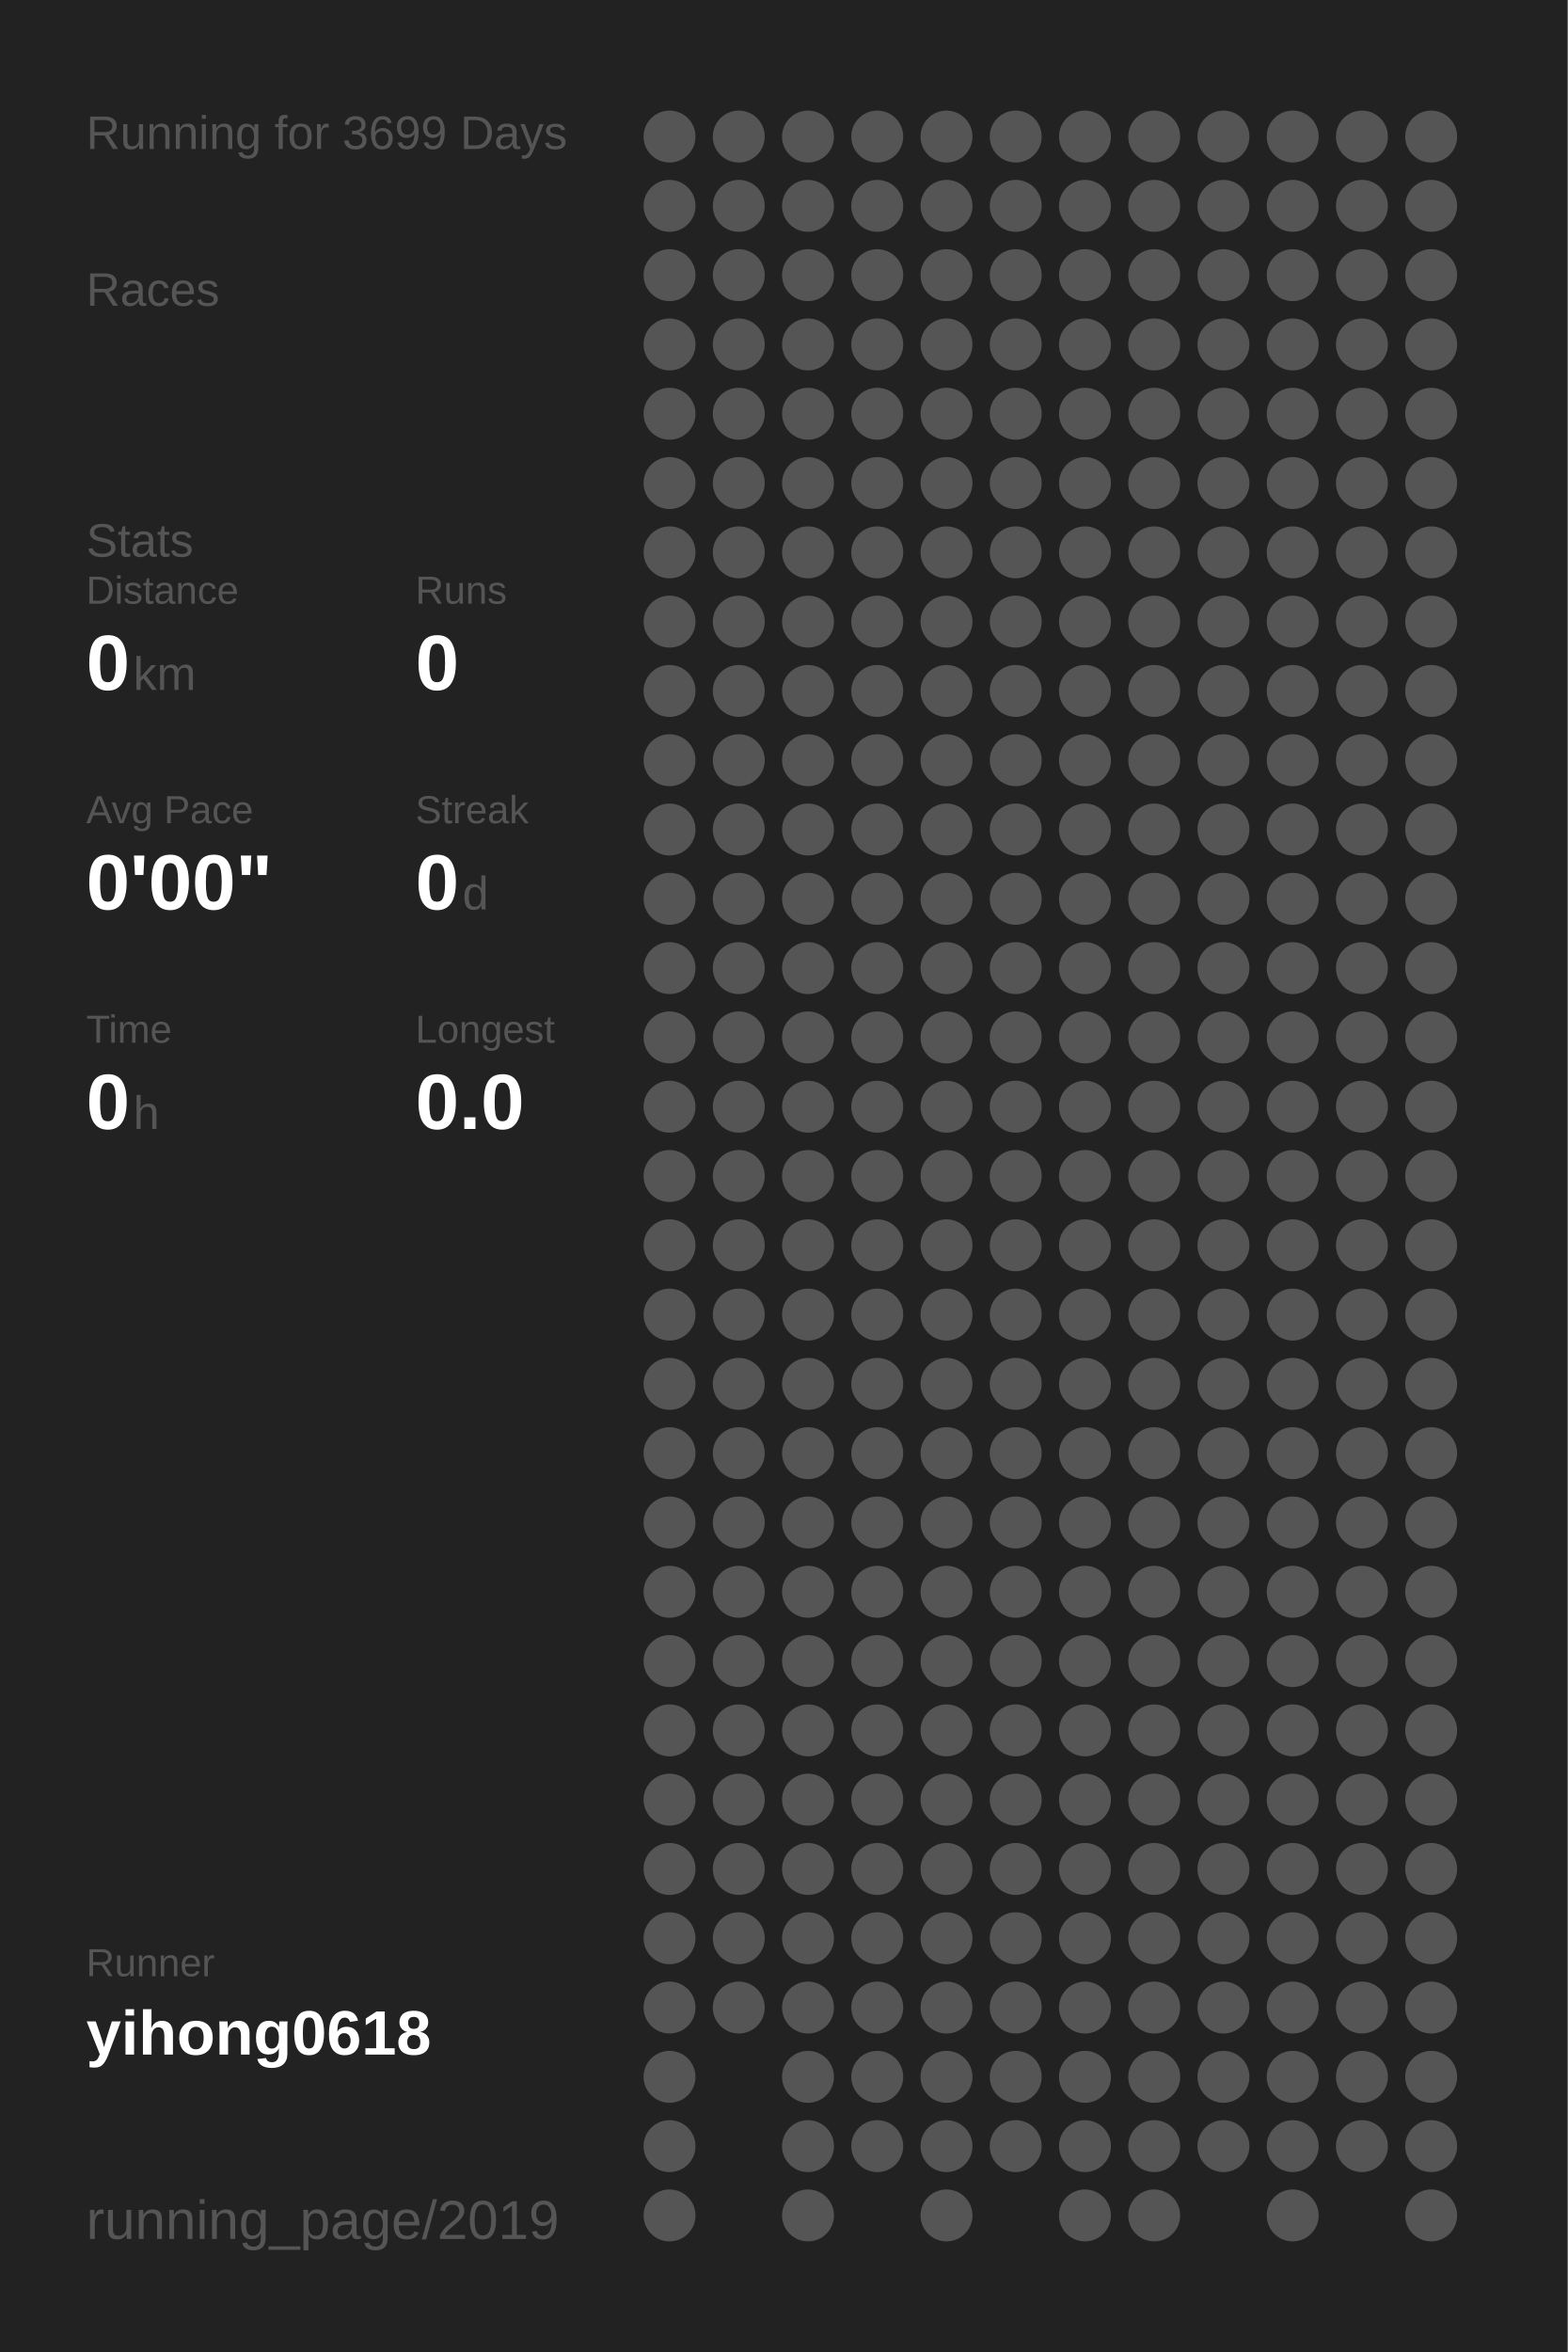
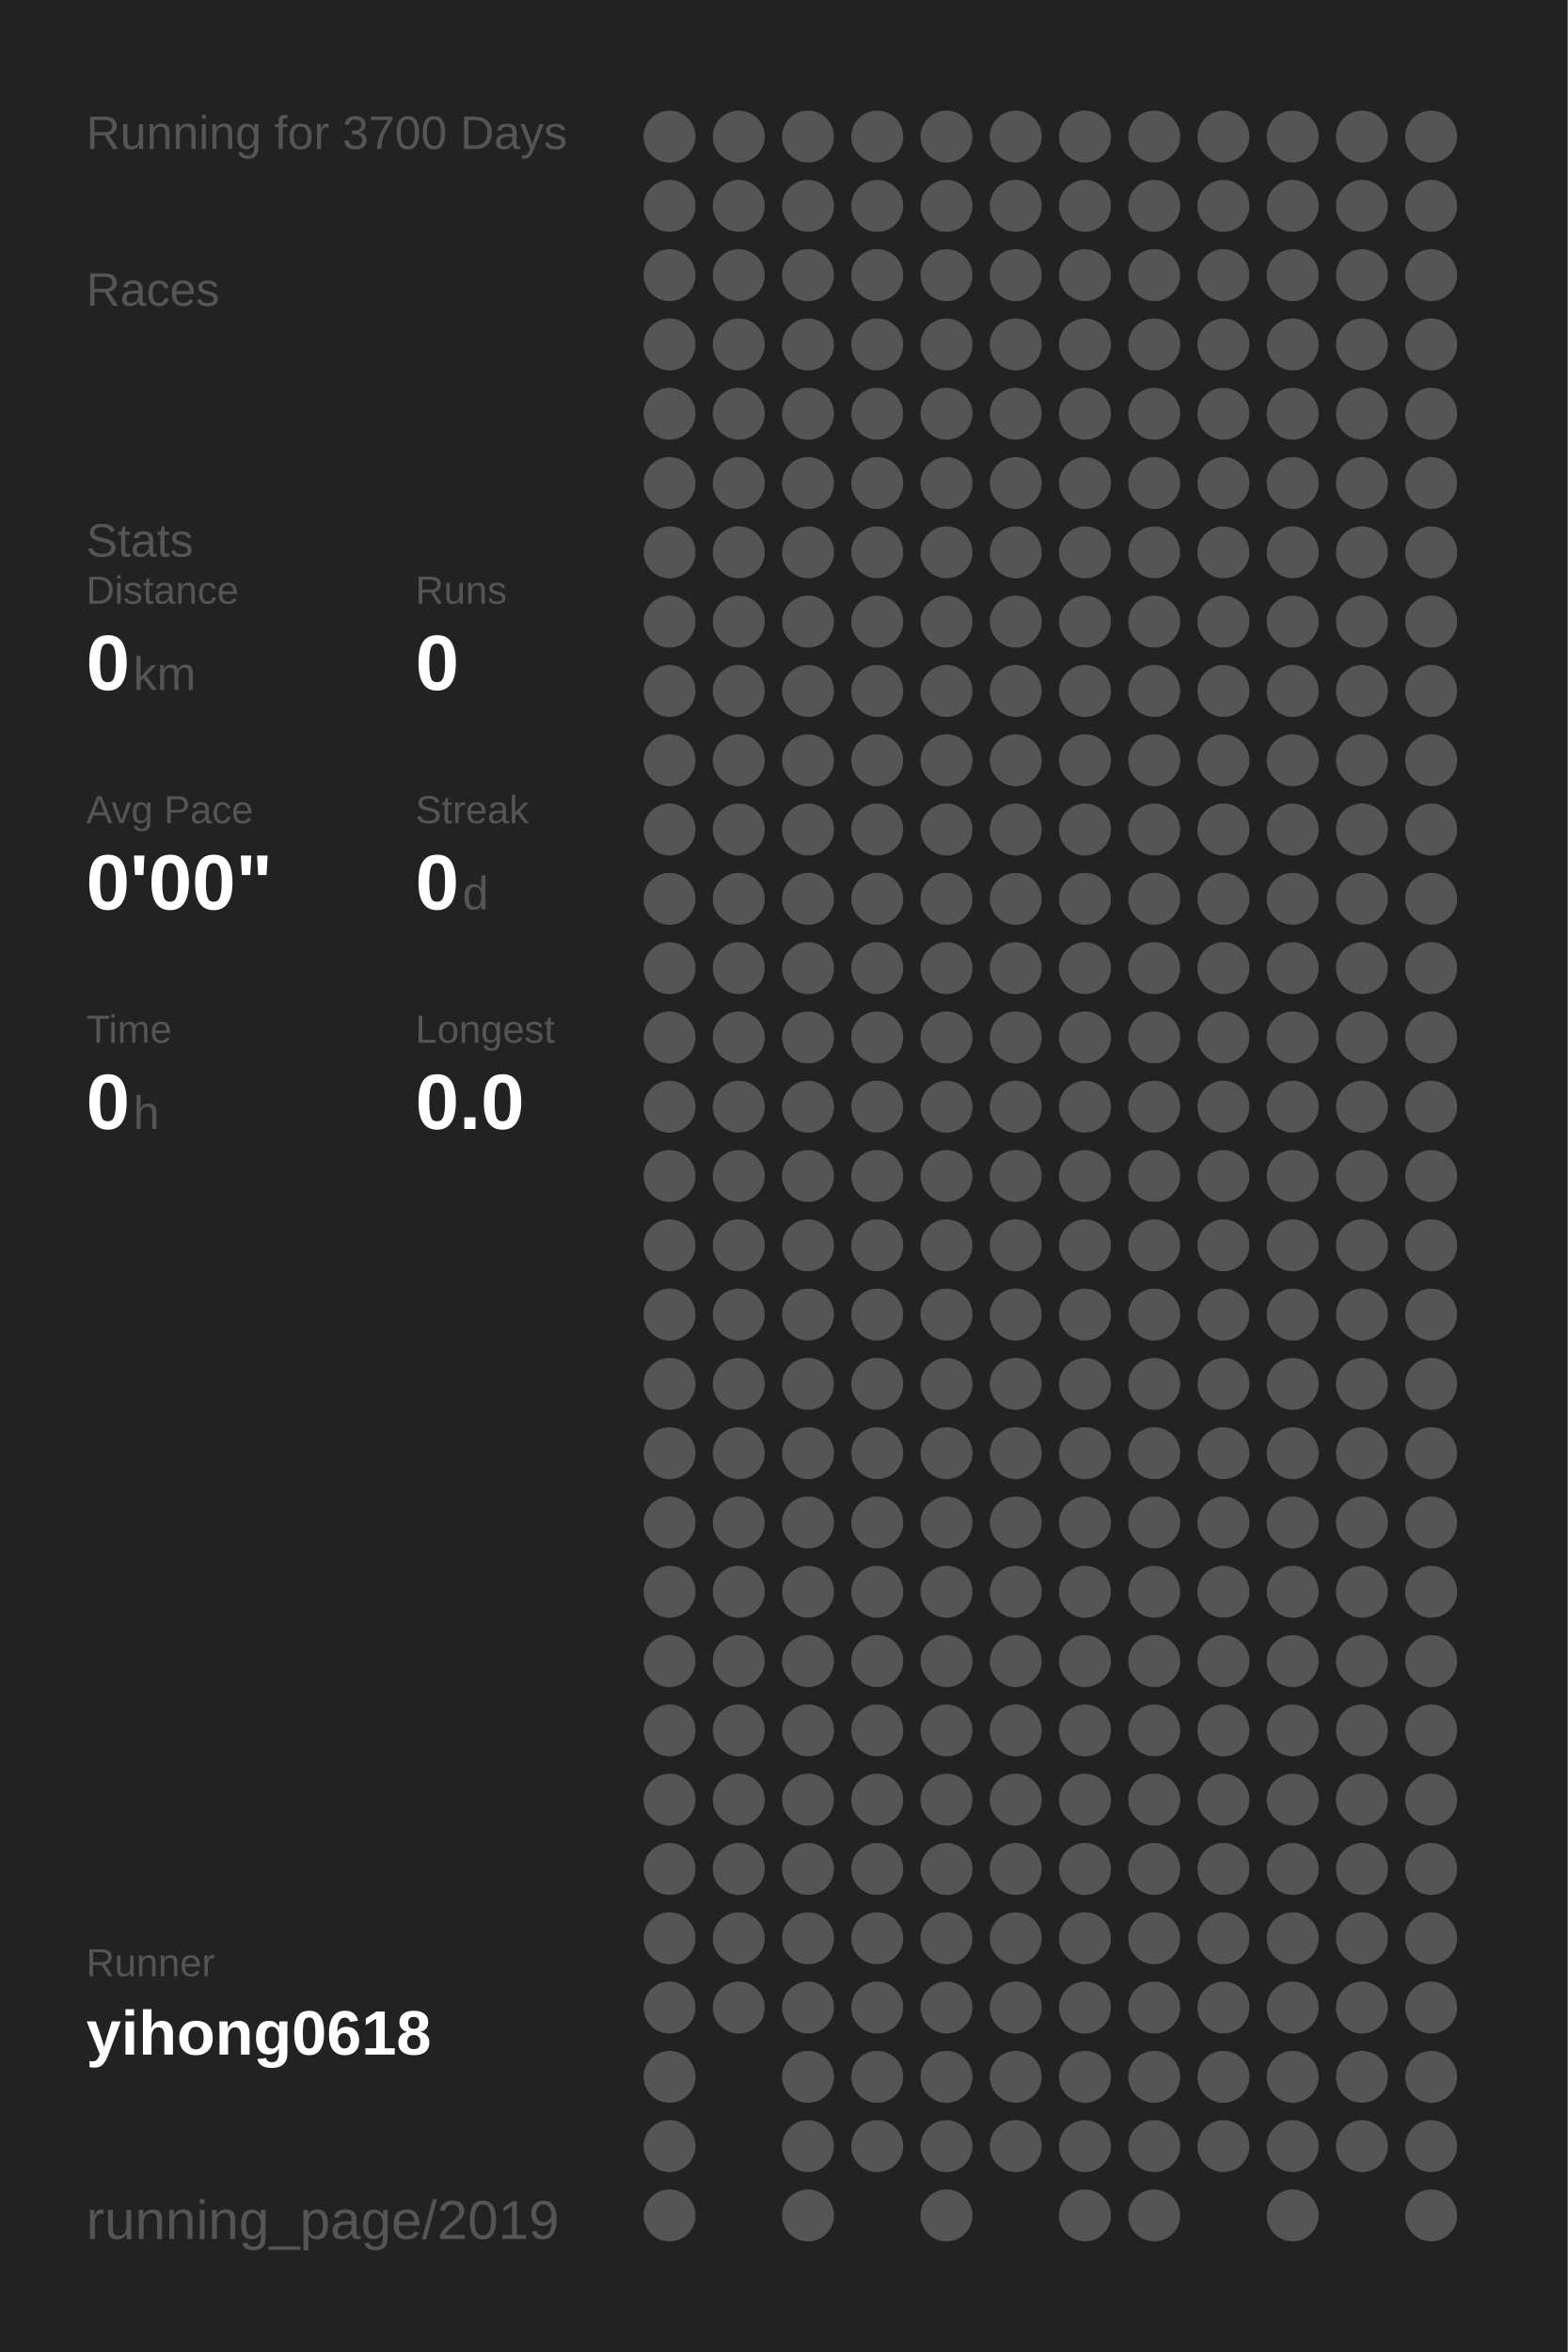
<svg xmlns="http://www.w3.org/2000/svg" baseProfile="full" height="300mm" version="1.1" viewBox="0,0,200,300" width="200mm">
  <defs />
  <rect fill="#222222" height="300" width="200" x="0" y="0" />
-   <text fill="#555555" style="font-size:6px; font-family:Arial;" x="11" y="19">Running for 3699 Days</text>
+   <text fill="#555555" style="font-size:6px; font-family:Arial;" x="11" y="19">Running for 3700 Days</text>
  <text fill="#555555" style="font-size:6px; font-family:Arial;" x="11" y="39">Races</text>
  <text fill="#555555" style="font-size:6px; font-family:Arial;" x="11" y="71">Stats</text>
  <text fill="#555555" style="font-size:5px; font-family:Arial;" x="11" y="77">Distance</text>
  <text fill="#FFFFFF" style="font-size:10px; font-family:Arial; font-weight:bold;" x="11" y="88">0</text>
  <text fill="#555555" style="font-size:6px; font-family:Arial;" x="17" y="88">km</text>
  <text fill="#555555" style="font-size:5px; font-family:Arial;" x="53" y="77">Runs</text>
  <text fill="#FFFFFF" style="font-size:10px; font-family:Arial; font-weight:bold;" x="53" y="88">0</text>
  <text fill="#555555" style="font-size:5px; font-family:Arial;" x="11" y="105">Avg Pace</text>
  <text fill="#FFFFFF" style="font-size:10px; font-family:Arial; font-weight:bold;" x="11" y="116">0'00"</text>
  <text fill="#555555" style="font-size:5px; font-family:Arial;" x="53" y="105">Streak</text>
  <text fill="#FFFFFF" style="font-size:10px; font-family:Arial; font-weight:bold;" x="53" y="116">0</text>
  <text fill="#555555" style="font-size:6px; font-family:Arial;" x="59" y="116">d</text>
  <text fill="#555555" style="font-size:5px; font-family:Arial;" x="11" y="133">Time</text>
  <text fill="#FFFFFF" style="font-size:10px; font-family:Arial; font-weight:bold;" x="11" y="144">0</text>
  <text fill="#555555" style="font-size:6px; font-family:Arial;" x="17" y="144">h</text>
  <text fill="#555555" style="font-size:5px; font-family:Arial;" x="53" y="133">Longest</text>
  <text fill="#FFFFFF" style="font-size:10px; font-family:Arial; font-weight:bold;" x="53" y="144">0.0</text>
  <text fill="#555555" style="font-size:5px; font-family:Arial;" x="11" y="252.065">Runner</text>
  <text fill="#FFFFFF" style="font-size:8px; font-family:Arial; font-weight:bold;" x="11" y="262.065">yihong0618</text>
  <text fill="#555555" style="font-size:7px; font-family:Arial;" x="11" y="285.581">running_page/2019</text>
  <circle cx="85.417" cy="17.419" fill="#555555" r="3.312" />
  <circle cx="85.417" cy="26.258" fill="#555555" r="3.312" />
  <circle cx="85.417" cy="35.097" fill="#555555" r="3.312" />
  <circle cx="85.417" cy="43.935" fill="#555555" r="3.312" />
  <circle cx="85.417" cy="52.774" fill="#555555" r="3.312" />
  <circle cx="85.417" cy="61.613" fill="#555555" r="3.312" />
  <circle cx="85.417" cy="70.452" fill="#555555" r="3.312" />
  <circle cx="85.417" cy="79.29" fill="#555555" r="3.312" />
  <circle cx="85.417" cy="88.129" fill="#555555" r="3.312" />
  <circle cx="85.417" cy="96.968" fill="#555555" r="3.312" />
  <circle cx="85.417" cy="105.806" fill="#555555" r="3.312" />
  <circle cx="85.417" cy="114.645" fill="#555555" r="3.312" />
  <circle cx="85.417" cy="123.484" fill="#555555" r="3.312" />
  <circle cx="85.417" cy="132.323" fill="#555555" r="3.312" />
  <circle cx="85.417" cy="141.161" fill="#555555" r="3.312" />
  <circle cx="85.417" cy="150" fill="#555555" r="3.312" />
  <circle cx="85.417" cy="158.839" fill="#555555" r="3.312" />
  <circle cx="85.417" cy="167.677" fill="#555555" r="3.312" />
  <circle cx="85.417" cy="176.516" fill="#555555" r="3.312" />
  <circle cx="85.417" cy="185.355" fill="#555555" r="3.312" />
  <circle cx="85.417" cy="194.194" fill="#555555" r="3.312" />
  <circle cx="85.417" cy="203.032" fill="#555555" r="3.312" />
  <circle cx="85.417" cy="211.871" fill="#555555" r="3.312" />
  <circle cx="85.417" cy="220.71" fill="#555555" r="3.312" />
  <circle cx="85.417" cy="229.548" fill="#555555" r="3.312" />
  <circle cx="85.417" cy="238.387" fill="#555555" r="3.312" />
  <circle cx="85.417" cy="247.226" fill="#555555" r="3.312" />
  <circle cx="85.417" cy="256.065" fill="#555555" r="3.312" />
  <circle cx="85.417" cy="264.903" fill="#555555" r="3.312" />
  <circle cx="85.417" cy="273.742" fill="#555555" r="3.312" />
  <circle cx="85.417" cy="282.581" fill="#555555" r="3.312" />
  <circle cx="94.25" cy="17.419" fill="#555555" r="3.312" />
  <circle cx="94.25" cy="26.258" fill="#555555" r="3.312" />
  <circle cx="94.25" cy="35.097" fill="#555555" r="3.312" />
  <circle cx="94.25" cy="43.935" fill="#555555" r="3.312" />
  <circle cx="94.25" cy="52.774" fill="#555555" r="3.312" />
  <circle cx="94.25" cy="61.613" fill="#555555" r="3.312" />
  <circle cx="94.25" cy="70.452" fill="#555555" r="3.312" />
  <circle cx="94.25" cy="79.29" fill="#555555" r="3.312" />
  <circle cx="94.25" cy="88.129" fill="#555555" r="3.312" />
  <circle cx="94.25" cy="96.968" fill="#555555" r="3.312" />
  <circle cx="94.25" cy="105.806" fill="#555555" r="3.312" />
  <circle cx="94.25" cy="114.645" fill="#555555" r="3.312" />
  <circle cx="94.25" cy="123.484" fill="#555555" r="3.312" />
  <circle cx="94.25" cy="132.323" fill="#555555" r="3.312" />
  <circle cx="94.25" cy="141.161" fill="#555555" r="3.312" />
  <circle cx="94.25" cy="150" fill="#555555" r="3.312" />
  <circle cx="94.25" cy="158.839" fill="#555555" r="3.312" />
  <circle cx="94.25" cy="167.677" fill="#555555" r="3.312" />
  <circle cx="94.25" cy="176.516" fill="#555555" r="3.312" />
  <circle cx="94.25" cy="185.355" fill="#555555" r="3.312" />
  <circle cx="94.25" cy="194.194" fill="#555555" r="3.312" />
  <circle cx="94.25" cy="203.032" fill="#555555" r="3.312" />
  <circle cx="94.25" cy="211.871" fill="#555555" r="3.312" />
  <circle cx="94.25" cy="220.71" fill="#555555" r="3.312" />
  <circle cx="94.25" cy="229.548" fill="#555555" r="3.312" />
  <circle cx="94.25" cy="238.387" fill="#555555" r="3.312" />
  <circle cx="94.25" cy="247.226" fill="#555555" r="3.312" />
  <circle cx="94.25" cy="256.065" fill="#555555" r="3.312" />
  <circle cx="103.083" cy="17.419" fill="#555555" r="3.312" />
  <circle cx="103.083" cy="26.258" fill="#555555" r="3.312" />
  <circle cx="103.083" cy="35.097" fill="#555555" r="3.312" />
  <circle cx="103.083" cy="43.935" fill="#555555" r="3.312" />
  <circle cx="103.083" cy="52.774" fill="#555555" r="3.312" />
  <circle cx="103.083" cy="61.613" fill="#555555" r="3.312" />
  <circle cx="103.083" cy="70.452" fill="#555555" r="3.312" />
  <circle cx="103.083" cy="79.29" fill="#555555" r="3.312" />
  <circle cx="103.083" cy="88.129" fill="#555555" r="3.312" />
  <circle cx="103.083" cy="96.968" fill="#555555" r="3.312" />
  <circle cx="103.083" cy="105.806" fill="#555555" r="3.312" />
  <circle cx="103.083" cy="114.645" fill="#555555" r="3.312" />
  <circle cx="103.083" cy="123.484" fill="#555555" r="3.312" />
  <circle cx="103.083" cy="132.323" fill="#555555" r="3.312" />
  <circle cx="103.083" cy="141.161" fill="#555555" r="3.312" />
  <circle cx="103.083" cy="150" fill="#555555" r="3.312" />
  <circle cx="103.083" cy="158.839" fill="#555555" r="3.312" />
  <circle cx="103.083" cy="167.677" fill="#555555" r="3.312" />
  <circle cx="103.083" cy="176.516" fill="#555555" r="3.312" />
  <circle cx="103.083" cy="185.355" fill="#555555" r="3.312" />
  <circle cx="103.083" cy="194.194" fill="#555555" r="3.312" />
  <circle cx="103.083" cy="203.032" fill="#555555" r="3.312" />
  <circle cx="103.083" cy="211.871" fill="#555555" r="3.312" />
  <circle cx="103.083" cy="220.71" fill="#555555" r="3.312" />
  <circle cx="103.083" cy="229.548" fill="#555555" r="3.312" />
  <circle cx="103.083" cy="238.387" fill="#555555" r="3.312" />
  <circle cx="103.083" cy="247.226" fill="#555555" r="3.312" />
  <circle cx="103.083" cy="256.065" fill="#555555" r="3.312" />
  <circle cx="103.083" cy="264.903" fill="#555555" r="3.312" />
  <circle cx="103.083" cy="273.742" fill="#555555" r="3.312" />
  <circle cx="103.083" cy="282.581" fill="#555555" r="3.312" />
  <circle cx="111.917" cy="17.419" fill="#555555" r="3.312" />
  <circle cx="111.917" cy="26.258" fill="#555555" r="3.312" />
  <circle cx="111.917" cy="35.097" fill="#555555" r="3.312" />
  <circle cx="111.917" cy="43.935" fill="#555555" r="3.312" />
  <circle cx="111.917" cy="52.774" fill="#555555" r="3.312" />
  <circle cx="111.917" cy="61.613" fill="#555555" r="3.312" />
  <circle cx="111.917" cy="70.452" fill="#555555" r="3.312" />
  <circle cx="111.917" cy="79.29" fill="#555555" r="3.312" />
  <circle cx="111.917" cy="88.129" fill="#555555" r="3.312" />
  <circle cx="111.917" cy="96.968" fill="#555555" r="3.312" />
  <circle cx="111.917" cy="105.806" fill="#555555" r="3.312" />
  <circle cx="111.917" cy="114.645" fill="#555555" r="3.312" />
  <circle cx="111.917" cy="123.484" fill="#555555" r="3.312" />
  <circle cx="111.917" cy="132.323" fill="#555555" r="3.312" />
  <circle cx="111.917" cy="141.161" fill="#555555" r="3.312" />
  <circle cx="111.917" cy="150" fill="#555555" r="3.312" />
  <circle cx="111.917" cy="158.839" fill="#555555" r="3.312" />
  <circle cx="111.917" cy="167.677" fill="#555555" r="3.312" />
  <circle cx="111.917" cy="176.516" fill="#555555" r="3.312" />
  <circle cx="111.917" cy="185.355" fill="#555555" r="3.312" />
  <circle cx="111.917" cy="194.194" fill="#555555" r="3.312" />
  <circle cx="111.917" cy="203.032" fill="#555555" r="3.312" />
  <circle cx="111.917" cy="211.871" fill="#555555" r="3.312" />
  <circle cx="111.917" cy="220.71" fill="#555555" r="3.312" />
  <circle cx="111.917" cy="229.548" fill="#555555" r="3.312" />
  <circle cx="111.917" cy="238.387" fill="#555555" r="3.312" />
  <circle cx="111.917" cy="247.226" fill="#555555" r="3.312" />
  <circle cx="111.917" cy="256.065" fill="#555555" r="3.312" />
  <circle cx="111.917" cy="264.903" fill="#555555" r="3.312" />
  <circle cx="111.917" cy="273.742" fill="#555555" r="3.312" />
  <circle cx="120.75" cy="17.419" fill="#555555" r="3.312" />
  <circle cx="120.75" cy="26.258" fill="#555555" r="3.312" />
  <circle cx="120.75" cy="35.097" fill="#555555" r="3.312" />
  <circle cx="120.75" cy="43.935" fill="#555555" r="3.312" />
  <circle cx="120.75" cy="52.774" fill="#555555" r="3.312" />
  <circle cx="120.75" cy="61.613" fill="#555555" r="3.312" />
  <circle cx="120.75" cy="70.452" fill="#555555" r="3.312" />
  <circle cx="120.75" cy="79.29" fill="#555555" r="3.312" />
  <circle cx="120.75" cy="88.129" fill="#555555" r="3.312" />
  <circle cx="120.75" cy="96.968" fill="#555555" r="3.312" />
  <circle cx="120.75" cy="105.806" fill="#555555" r="3.312" />
  <circle cx="120.75" cy="114.645" fill="#555555" r="3.312" />
  <circle cx="120.75" cy="123.484" fill="#555555" r="3.312" />
  <circle cx="120.75" cy="132.323" fill="#555555" r="3.312" />
  <circle cx="120.75" cy="141.161" fill="#555555" r="3.312" />
  <circle cx="120.75" cy="150" fill="#555555" r="3.312" />
  <circle cx="120.75" cy="158.839" fill="#555555" r="3.312" />
  <circle cx="120.75" cy="167.677" fill="#555555" r="3.312" />
  <circle cx="120.75" cy="176.516" fill="#555555" r="3.312" />
  <circle cx="120.75" cy="185.355" fill="#555555" r="3.312" />
  <circle cx="120.75" cy="194.194" fill="#555555" r="3.312" />
  <circle cx="120.75" cy="203.032" fill="#555555" r="3.312" />
  <circle cx="120.75" cy="211.871" fill="#555555" r="3.312" />
  <circle cx="120.75" cy="220.71" fill="#555555" r="3.312" />
  <circle cx="120.75" cy="229.548" fill="#555555" r="3.312" />
  <circle cx="120.75" cy="238.387" fill="#555555" r="3.312" />
  <circle cx="120.75" cy="247.226" fill="#555555" r="3.312" />
  <circle cx="120.75" cy="256.065" fill="#555555" r="3.312" />
  <circle cx="120.75" cy="264.903" fill="#555555" r="3.312" />
  <circle cx="120.75" cy="273.742" fill="#555555" r="3.312" />
  <circle cx="120.75" cy="282.581" fill="#555555" r="3.312" />
  <circle cx="129.583" cy="17.419" fill="#555555" r="3.312" />
  <circle cx="129.583" cy="26.258" fill="#555555" r="3.312" />
  <circle cx="129.583" cy="35.097" fill="#555555" r="3.312" />
  <circle cx="129.583" cy="43.935" fill="#555555" r="3.312" />
  <circle cx="129.583" cy="52.774" fill="#555555" r="3.312" />
  <circle cx="129.583" cy="61.613" fill="#555555" r="3.312" />
  <circle cx="129.583" cy="70.452" fill="#555555" r="3.312" />
  <circle cx="129.583" cy="79.29" fill="#555555" r="3.312" />
  <circle cx="129.583" cy="88.129" fill="#555555" r="3.312" />
  <circle cx="129.583" cy="96.968" fill="#555555" r="3.312" />
  <circle cx="129.583" cy="105.806" fill="#555555" r="3.312" />
  <circle cx="129.583" cy="114.645" fill="#555555" r="3.312" />
  <circle cx="129.583" cy="123.484" fill="#555555" r="3.312" />
  <circle cx="129.583" cy="132.323" fill="#555555" r="3.312" />
  <circle cx="129.583" cy="141.161" fill="#555555" r="3.312" />
  <circle cx="129.583" cy="150" fill="#555555" r="3.312" />
  <circle cx="129.583" cy="158.839" fill="#555555" r="3.312" />
  <circle cx="129.583" cy="167.677" fill="#555555" r="3.312" />
  <circle cx="129.583" cy="176.516" fill="#555555" r="3.312" />
  <circle cx="129.583" cy="185.355" fill="#555555" r="3.312" />
  <circle cx="129.583" cy="194.194" fill="#555555" r="3.312" />
  <circle cx="129.583" cy="203.032" fill="#555555" r="3.312" />
  <circle cx="129.583" cy="211.871" fill="#555555" r="3.312" />
  <circle cx="129.583" cy="220.71" fill="#555555" r="3.312" />
  <circle cx="129.583" cy="229.548" fill="#555555" r="3.312" />
  <circle cx="129.583" cy="238.387" fill="#555555" r="3.312" />
  <circle cx="129.583" cy="247.226" fill="#555555" r="3.312" />
  <circle cx="129.583" cy="256.065" fill="#555555" r="3.312" />
  <circle cx="129.583" cy="264.903" fill="#555555" r="3.312" />
  <circle cx="129.583" cy="273.742" fill="#555555" r="3.312" />
  <circle cx="138.417" cy="17.419" fill="#555555" r="3.312" />
  <circle cx="138.417" cy="26.258" fill="#555555" r="3.312" />
  <circle cx="138.417" cy="35.097" fill="#555555" r="3.312" />
  <circle cx="138.417" cy="43.935" fill="#555555" r="3.312" />
  <circle cx="138.417" cy="52.774" fill="#555555" r="3.312" />
  <circle cx="138.417" cy="61.613" fill="#555555" r="3.312" />
  <circle cx="138.417" cy="70.452" fill="#555555" r="3.312" />
  <circle cx="138.417" cy="79.29" fill="#555555" r="3.312" />
  <circle cx="138.417" cy="88.129" fill="#555555" r="3.312" />
  <circle cx="138.417" cy="96.968" fill="#555555" r="3.312" />
  <circle cx="138.417" cy="105.806" fill="#555555" r="3.312" />
  <circle cx="138.417" cy="114.645" fill="#555555" r="3.312" />
  <circle cx="138.417" cy="123.484" fill="#555555" r="3.312" />
  <circle cx="138.417" cy="132.323" fill="#555555" r="3.312" />
  <circle cx="138.417" cy="141.161" fill="#555555" r="3.312" />
  <circle cx="138.417" cy="150" fill="#555555" r="3.312" />
  <circle cx="138.417" cy="158.839" fill="#555555" r="3.312" />
  <circle cx="138.417" cy="167.677" fill="#555555" r="3.312" />
  <circle cx="138.417" cy="176.516" fill="#555555" r="3.312" />
  <circle cx="138.417" cy="185.355" fill="#555555" r="3.312" />
  <circle cx="138.417" cy="194.194" fill="#555555" r="3.312" />
  <circle cx="138.417" cy="203.032" fill="#555555" r="3.312" />
  <circle cx="138.417" cy="211.871" fill="#555555" r="3.312" />
  <circle cx="138.417" cy="220.71" fill="#555555" r="3.312" />
  <circle cx="138.417" cy="229.548" fill="#555555" r="3.312" />
  <circle cx="138.417" cy="238.387" fill="#555555" r="3.312" />
  <circle cx="138.417" cy="247.226" fill="#555555" r="3.312" />
  <circle cx="138.417" cy="256.065" fill="#555555" r="3.312" />
  <circle cx="138.417" cy="264.903" fill="#555555" r="3.312" />
  <circle cx="138.417" cy="273.742" fill="#555555" r="3.312" />
  <circle cx="138.417" cy="282.581" fill="#555555" r="3.312" />
  <circle cx="147.25" cy="17.419" fill="#555555" r="3.312" />
  <circle cx="147.25" cy="26.258" fill="#555555" r="3.312" />
  <circle cx="147.25" cy="35.097" fill="#555555" r="3.312" />
  <circle cx="147.25" cy="43.935" fill="#555555" r="3.312" />
  <circle cx="147.25" cy="52.774" fill="#555555" r="3.312" />
  <circle cx="147.25" cy="61.613" fill="#555555" r="3.312" />
  <circle cx="147.25" cy="70.452" fill="#555555" r="3.312" />
  <circle cx="147.25" cy="79.29" fill="#555555" r="3.312" />
  <circle cx="147.25" cy="88.129" fill="#555555" r="3.312" />
  <circle cx="147.25" cy="96.968" fill="#555555" r="3.312" />
  <circle cx="147.25" cy="105.806" fill="#555555" r="3.312" />
  <circle cx="147.25" cy="114.645" fill="#555555" r="3.312" />
  <circle cx="147.25" cy="123.484" fill="#555555" r="3.312" />
  <circle cx="147.25" cy="132.323" fill="#555555" r="3.312" />
  <circle cx="147.25" cy="141.161" fill="#555555" r="3.312" />
  <circle cx="147.25" cy="150" fill="#555555" r="3.312" />
  <circle cx="147.25" cy="158.839" fill="#555555" r="3.312" />
  <circle cx="147.25" cy="167.677" fill="#555555" r="3.312" />
  <circle cx="147.25" cy="176.516" fill="#555555" r="3.312" />
  <circle cx="147.25" cy="185.355" fill="#555555" r="3.312" />
  <circle cx="147.25" cy="194.194" fill="#555555" r="3.312" />
  <circle cx="147.25" cy="203.032" fill="#555555" r="3.312" />
  <circle cx="147.25" cy="211.871" fill="#555555" r="3.312" />
  <circle cx="147.25" cy="220.71" fill="#555555" r="3.312" />
  <circle cx="147.25" cy="229.548" fill="#555555" r="3.312" />
  <circle cx="147.25" cy="238.387" fill="#555555" r="3.312" />
  <circle cx="147.25" cy="247.226" fill="#555555" r="3.312" />
  <circle cx="147.25" cy="256.065" fill="#555555" r="3.312" />
  <circle cx="147.25" cy="264.903" fill="#555555" r="3.312" />
  <circle cx="147.25" cy="273.742" fill="#555555" r="3.312" />
  <circle cx="147.25" cy="282.581" fill="#555555" r="3.312" />
  <circle cx="156.083" cy="17.419" fill="#555555" r="3.312" />
  <circle cx="156.083" cy="26.258" fill="#555555" r="3.312" />
  <circle cx="156.083" cy="35.097" fill="#555555" r="3.312" />
  <circle cx="156.083" cy="43.935" fill="#555555" r="3.312" />
  <circle cx="156.083" cy="52.774" fill="#555555" r="3.312" />
  <circle cx="156.083" cy="61.613" fill="#555555" r="3.312" />
  <circle cx="156.083" cy="70.452" fill="#555555" r="3.312" />
  <circle cx="156.083" cy="79.29" fill="#555555" r="3.312" />
  <circle cx="156.083" cy="88.129" fill="#555555" r="3.312" />
  <circle cx="156.083" cy="96.968" fill="#555555" r="3.312" />
  <circle cx="156.083" cy="105.806" fill="#555555" r="3.312" />
  <circle cx="156.083" cy="114.645" fill="#555555" r="3.312" />
  <circle cx="156.083" cy="123.484" fill="#555555" r="3.312" />
  <circle cx="156.083" cy="132.323" fill="#555555" r="3.312" />
  <circle cx="156.083" cy="141.161" fill="#555555" r="3.312" />
  <circle cx="156.083" cy="150" fill="#555555" r="3.312" />
  <circle cx="156.083" cy="158.839" fill="#555555" r="3.312" />
  <circle cx="156.083" cy="167.677" fill="#555555" r="3.312" />
  <circle cx="156.083" cy="176.516" fill="#555555" r="3.312" />
  <circle cx="156.083" cy="185.355" fill="#555555" r="3.312" />
  <circle cx="156.083" cy="194.194" fill="#555555" r="3.312" />
  <circle cx="156.083" cy="203.032" fill="#555555" r="3.312" />
  <circle cx="156.083" cy="211.871" fill="#555555" r="3.312" />
  <circle cx="156.083" cy="220.71" fill="#555555" r="3.312" />
  <circle cx="156.083" cy="229.548" fill="#555555" r="3.312" />
  <circle cx="156.083" cy="238.387" fill="#555555" r="3.312" />
  <circle cx="156.083" cy="247.226" fill="#555555" r="3.312" />
  <circle cx="156.083" cy="256.065" fill="#555555" r="3.312" />
  <circle cx="156.083" cy="264.903" fill="#555555" r="3.312" />
  <circle cx="156.083" cy="273.742" fill="#555555" r="3.312" />
  <circle cx="164.917" cy="17.419" fill="#555555" r="3.312" />
  <circle cx="164.917" cy="26.258" fill="#555555" r="3.312" />
  <circle cx="164.917" cy="35.097" fill="#555555" r="3.312" />
  <circle cx="164.917" cy="43.935" fill="#555555" r="3.312" />
  <circle cx="164.917" cy="52.774" fill="#555555" r="3.312" />
  <circle cx="164.917" cy="61.613" fill="#555555" r="3.312" />
  <circle cx="164.917" cy="70.452" fill="#555555" r="3.312" />
  <circle cx="164.917" cy="79.29" fill="#555555" r="3.312" />
  <circle cx="164.917" cy="88.129" fill="#555555" r="3.312" />
  <circle cx="164.917" cy="96.968" fill="#555555" r="3.312" />
  <circle cx="164.917" cy="105.806" fill="#555555" r="3.312" />
  <circle cx="164.917" cy="114.645" fill="#555555" r="3.312" />
  <circle cx="164.917" cy="123.484" fill="#555555" r="3.312" />
  <circle cx="164.917" cy="132.323" fill="#555555" r="3.312" />
  <circle cx="164.917" cy="141.161" fill="#555555" r="3.312" />
  <circle cx="164.917" cy="150" fill="#555555" r="3.312" />
  <circle cx="164.917" cy="158.839" fill="#555555" r="3.312" />
  <circle cx="164.917" cy="167.677" fill="#555555" r="3.312" />
  <circle cx="164.917" cy="176.516" fill="#555555" r="3.312" />
  <circle cx="164.917" cy="185.355" fill="#555555" r="3.312" />
  <circle cx="164.917" cy="194.194" fill="#555555" r="3.312" />
  <circle cx="164.917" cy="203.032" fill="#555555" r="3.312" />
  <circle cx="164.917" cy="211.871" fill="#555555" r="3.312" />
  <circle cx="164.917" cy="220.71" fill="#555555" r="3.312" />
  <circle cx="164.917" cy="229.548" fill="#555555" r="3.312" />
  <circle cx="164.917" cy="238.387" fill="#555555" r="3.312" />
  <circle cx="164.917" cy="247.226" fill="#555555" r="3.312" />
  <circle cx="164.917" cy="256.065" fill="#555555" r="3.312" />
  <circle cx="164.917" cy="264.903" fill="#555555" r="3.312" />
  <circle cx="164.917" cy="273.742" fill="#555555" r="3.312" />
  <circle cx="164.917" cy="282.581" fill="#555555" r="3.312" />
  <circle cx="173.75" cy="17.419" fill="#555555" r="3.312" />
  <circle cx="173.75" cy="26.258" fill="#555555" r="3.312" />
  <circle cx="173.75" cy="35.097" fill="#555555" r="3.312" />
  <circle cx="173.75" cy="43.935" fill="#555555" r="3.312" />
  <circle cx="173.75" cy="52.774" fill="#555555" r="3.312" />
  <circle cx="173.75" cy="61.613" fill="#555555" r="3.312" />
  <circle cx="173.75" cy="70.452" fill="#555555" r="3.312" />
  <circle cx="173.75" cy="79.29" fill="#555555" r="3.312" />
  <circle cx="173.75" cy="88.129" fill="#555555" r="3.312" />
  <circle cx="173.75" cy="96.968" fill="#555555" r="3.312" />
  <circle cx="173.75" cy="105.806" fill="#555555" r="3.312" />
  <circle cx="173.75" cy="114.645" fill="#555555" r="3.312" />
  <circle cx="173.75" cy="123.484" fill="#555555" r="3.312" />
  <circle cx="173.75" cy="132.323" fill="#555555" r="3.312" />
  <circle cx="173.75" cy="141.161" fill="#555555" r="3.312" />
  <circle cx="173.75" cy="150" fill="#555555" r="3.312" />
  <circle cx="173.75" cy="158.839" fill="#555555" r="3.312" />
  <circle cx="173.75" cy="167.677" fill="#555555" r="3.312" />
  <circle cx="173.75" cy="176.516" fill="#555555" r="3.312" />
  <circle cx="173.75" cy="185.355" fill="#555555" r="3.312" />
  <circle cx="173.75" cy="194.194" fill="#555555" r="3.312" />
  <circle cx="173.75" cy="203.032" fill="#555555" r="3.312" />
  <circle cx="173.75" cy="211.871" fill="#555555" r="3.312" />
  <circle cx="173.75" cy="220.71" fill="#555555" r="3.312" />
  <circle cx="173.75" cy="229.548" fill="#555555" r="3.312" />
  <circle cx="173.75" cy="238.387" fill="#555555" r="3.312" />
  <circle cx="173.75" cy="247.226" fill="#555555" r="3.312" />
  <circle cx="173.75" cy="256.065" fill="#555555" r="3.312" />
  <circle cx="173.75" cy="264.903" fill="#555555" r="3.312" />
  <circle cx="173.75" cy="273.742" fill="#555555" r="3.312" />
  <circle cx="182.583" cy="17.419" fill="#555555" r="3.312" />
  <circle cx="182.583" cy="26.258" fill="#555555" r="3.312" />
  <circle cx="182.583" cy="35.097" fill="#555555" r="3.312" />
  <circle cx="182.583" cy="43.935" fill="#555555" r="3.312" />
  <circle cx="182.583" cy="52.774" fill="#555555" r="3.312" />
  <circle cx="182.583" cy="61.613" fill="#555555" r="3.312" />
  <circle cx="182.583" cy="70.452" fill="#555555" r="3.312" />
  <circle cx="182.583" cy="79.29" fill="#555555" r="3.312" />
  <circle cx="182.583" cy="88.129" fill="#555555" r="3.312" />
  <circle cx="182.583" cy="96.968" fill="#555555" r="3.312" />
  <circle cx="182.583" cy="105.806" fill="#555555" r="3.312" />
  <circle cx="182.583" cy="114.645" fill="#555555" r="3.312" />
  <circle cx="182.583" cy="123.484" fill="#555555" r="3.312" />
  <circle cx="182.583" cy="132.323" fill="#555555" r="3.312" />
  <circle cx="182.583" cy="141.161" fill="#555555" r="3.312" />
  <circle cx="182.583" cy="150" fill="#555555" r="3.312" />
  <circle cx="182.583" cy="158.839" fill="#555555" r="3.312" />
  <circle cx="182.583" cy="167.677" fill="#555555" r="3.312" />
  <circle cx="182.583" cy="176.516" fill="#555555" r="3.312" />
  <circle cx="182.583" cy="185.355" fill="#555555" r="3.312" />
  <circle cx="182.583" cy="194.194" fill="#555555" r="3.312" />
  <circle cx="182.583" cy="203.032" fill="#555555" r="3.312" />
  <circle cx="182.583" cy="211.871" fill="#555555" r="3.312" />
  <circle cx="182.583" cy="220.71" fill="#555555" r="3.312" />
  <circle cx="182.583" cy="229.548" fill="#555555" r="3.312" />
  <circle cx="182.583" cy="238.387" fill="#555555" r="3.312" />
  <circle cx="182.583" cy="247.226" fill="#555555" r="3.312" />
  <circle cx="182.583" cy="256.065" fill="#555555" r="3.312" />
  <circle cx="182.583" cy="264.903" fill="#555555" r="3.312" />
  <circle cx="182.583" cy="273.742" fill="#555555" r="3.312" />
  <circle cx="182.583" cy="282.581" fill="#555555" r="3.312" />
</svg>
